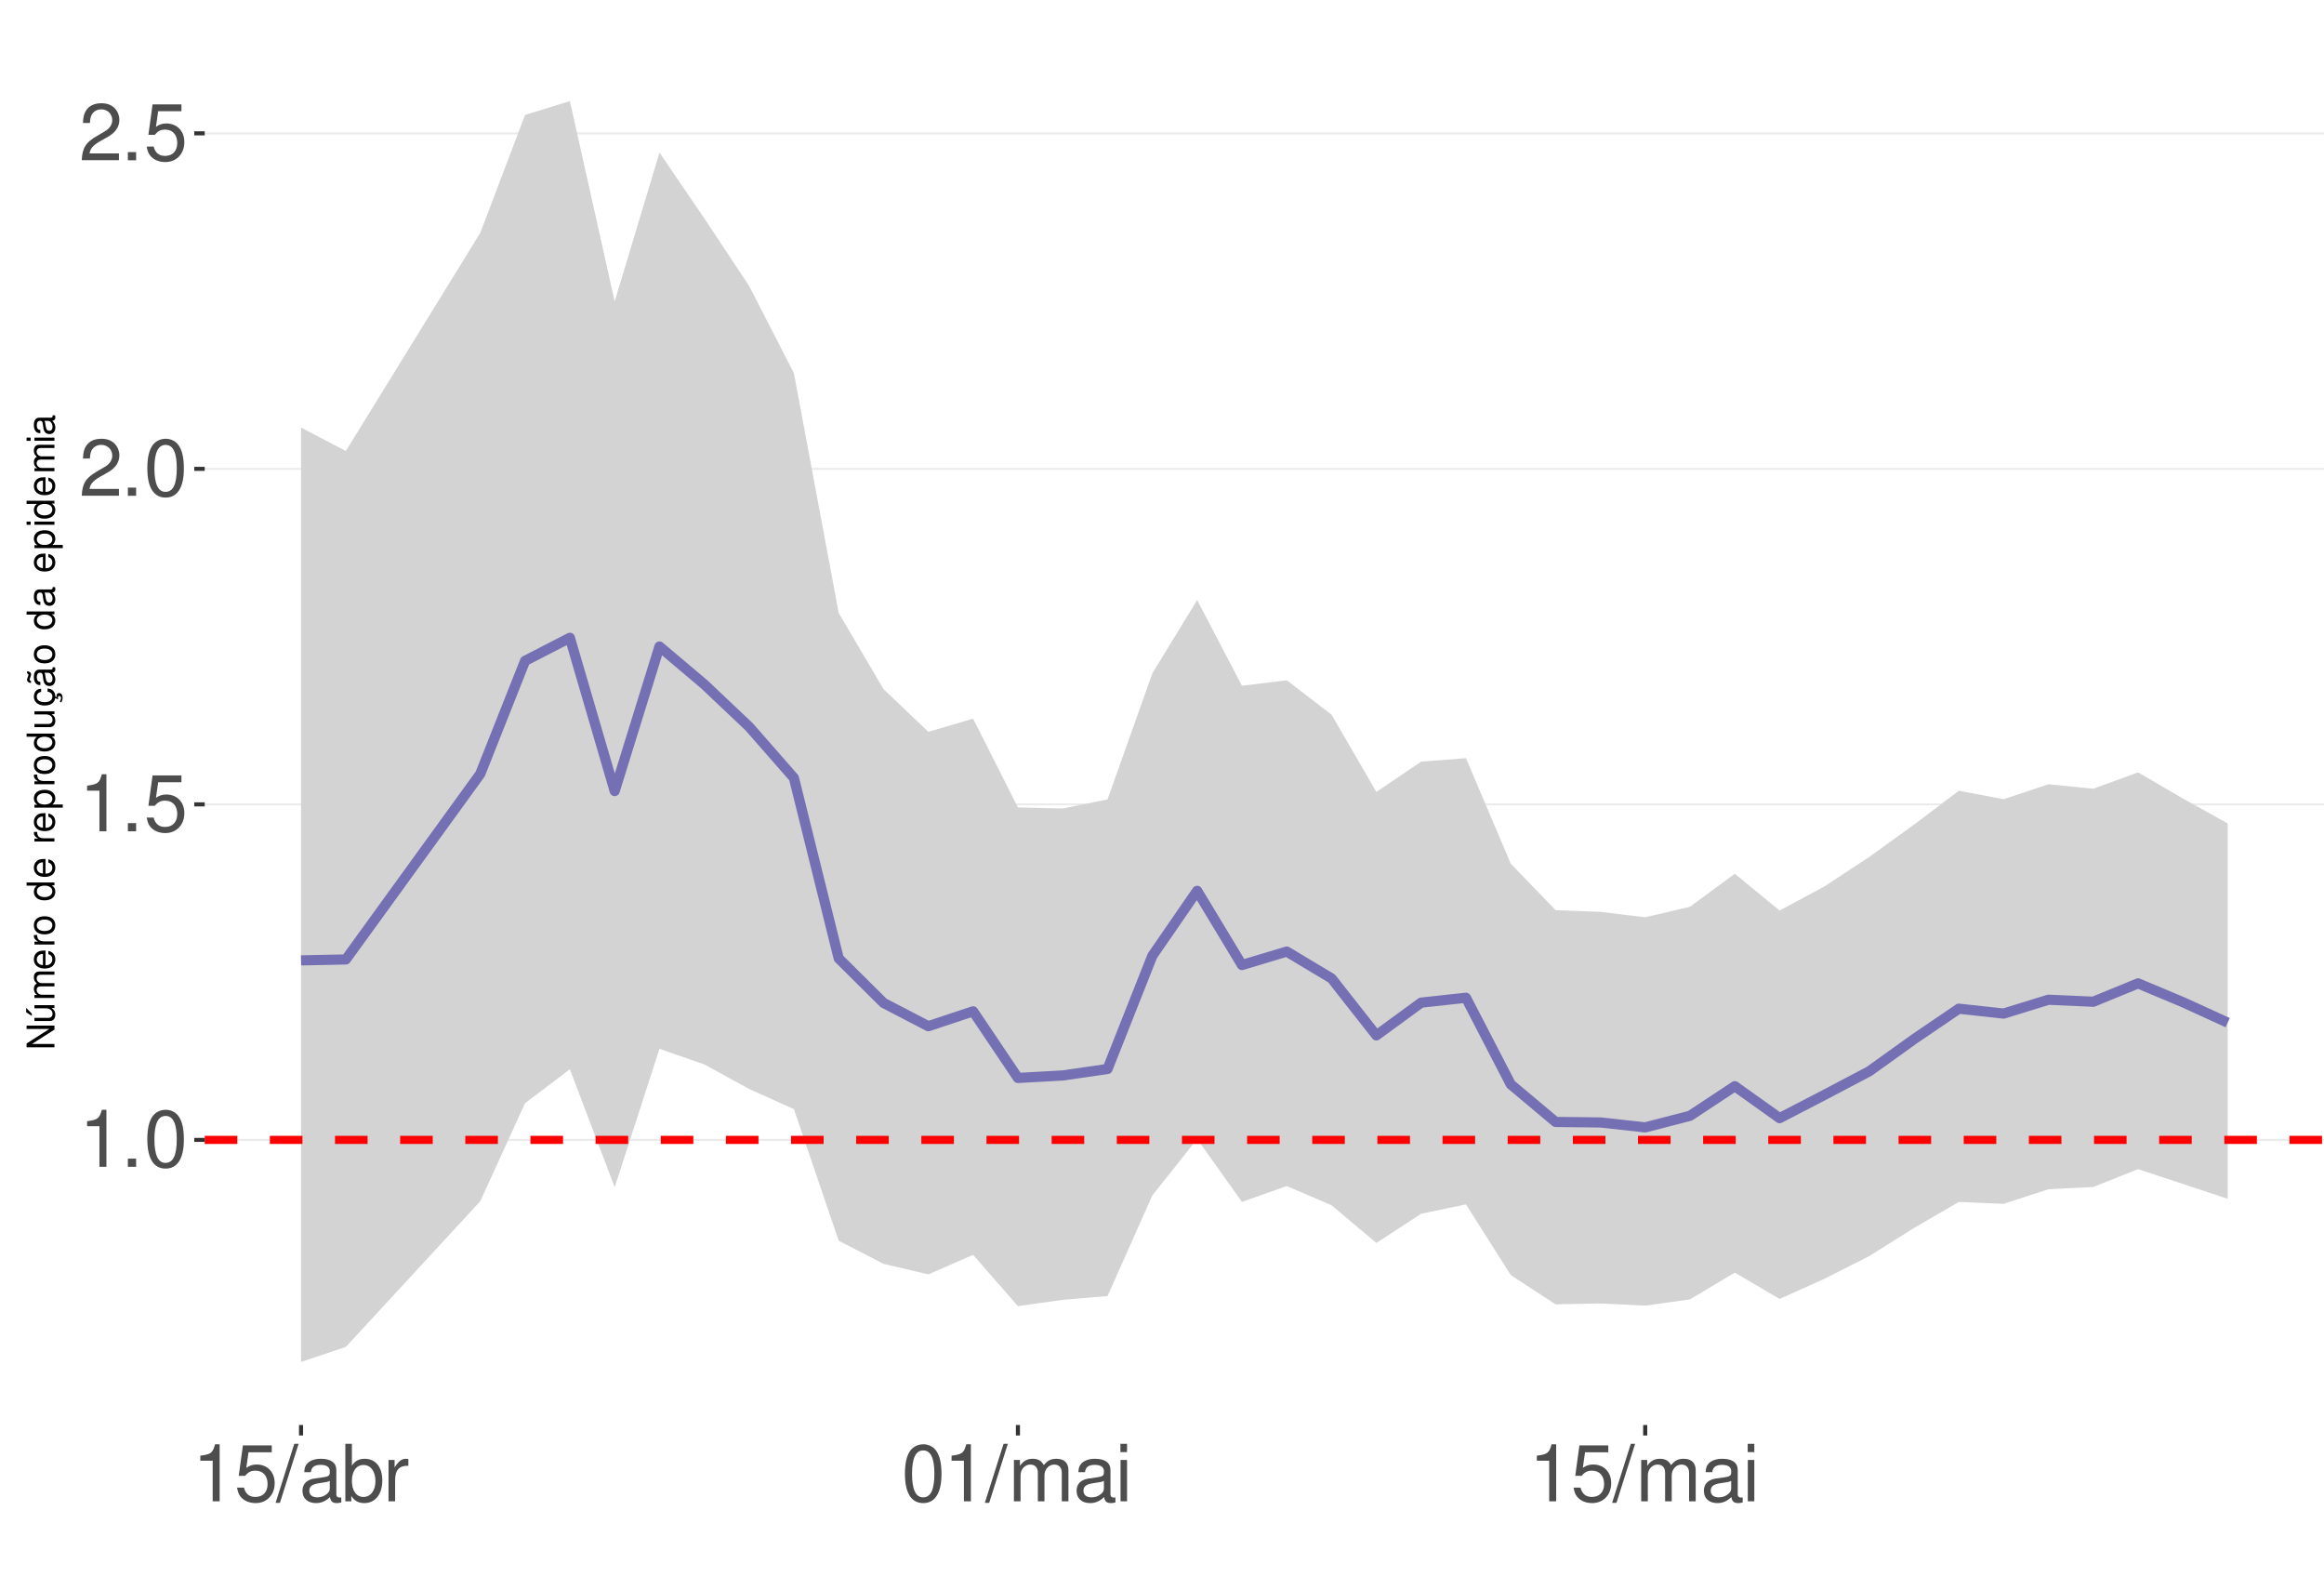
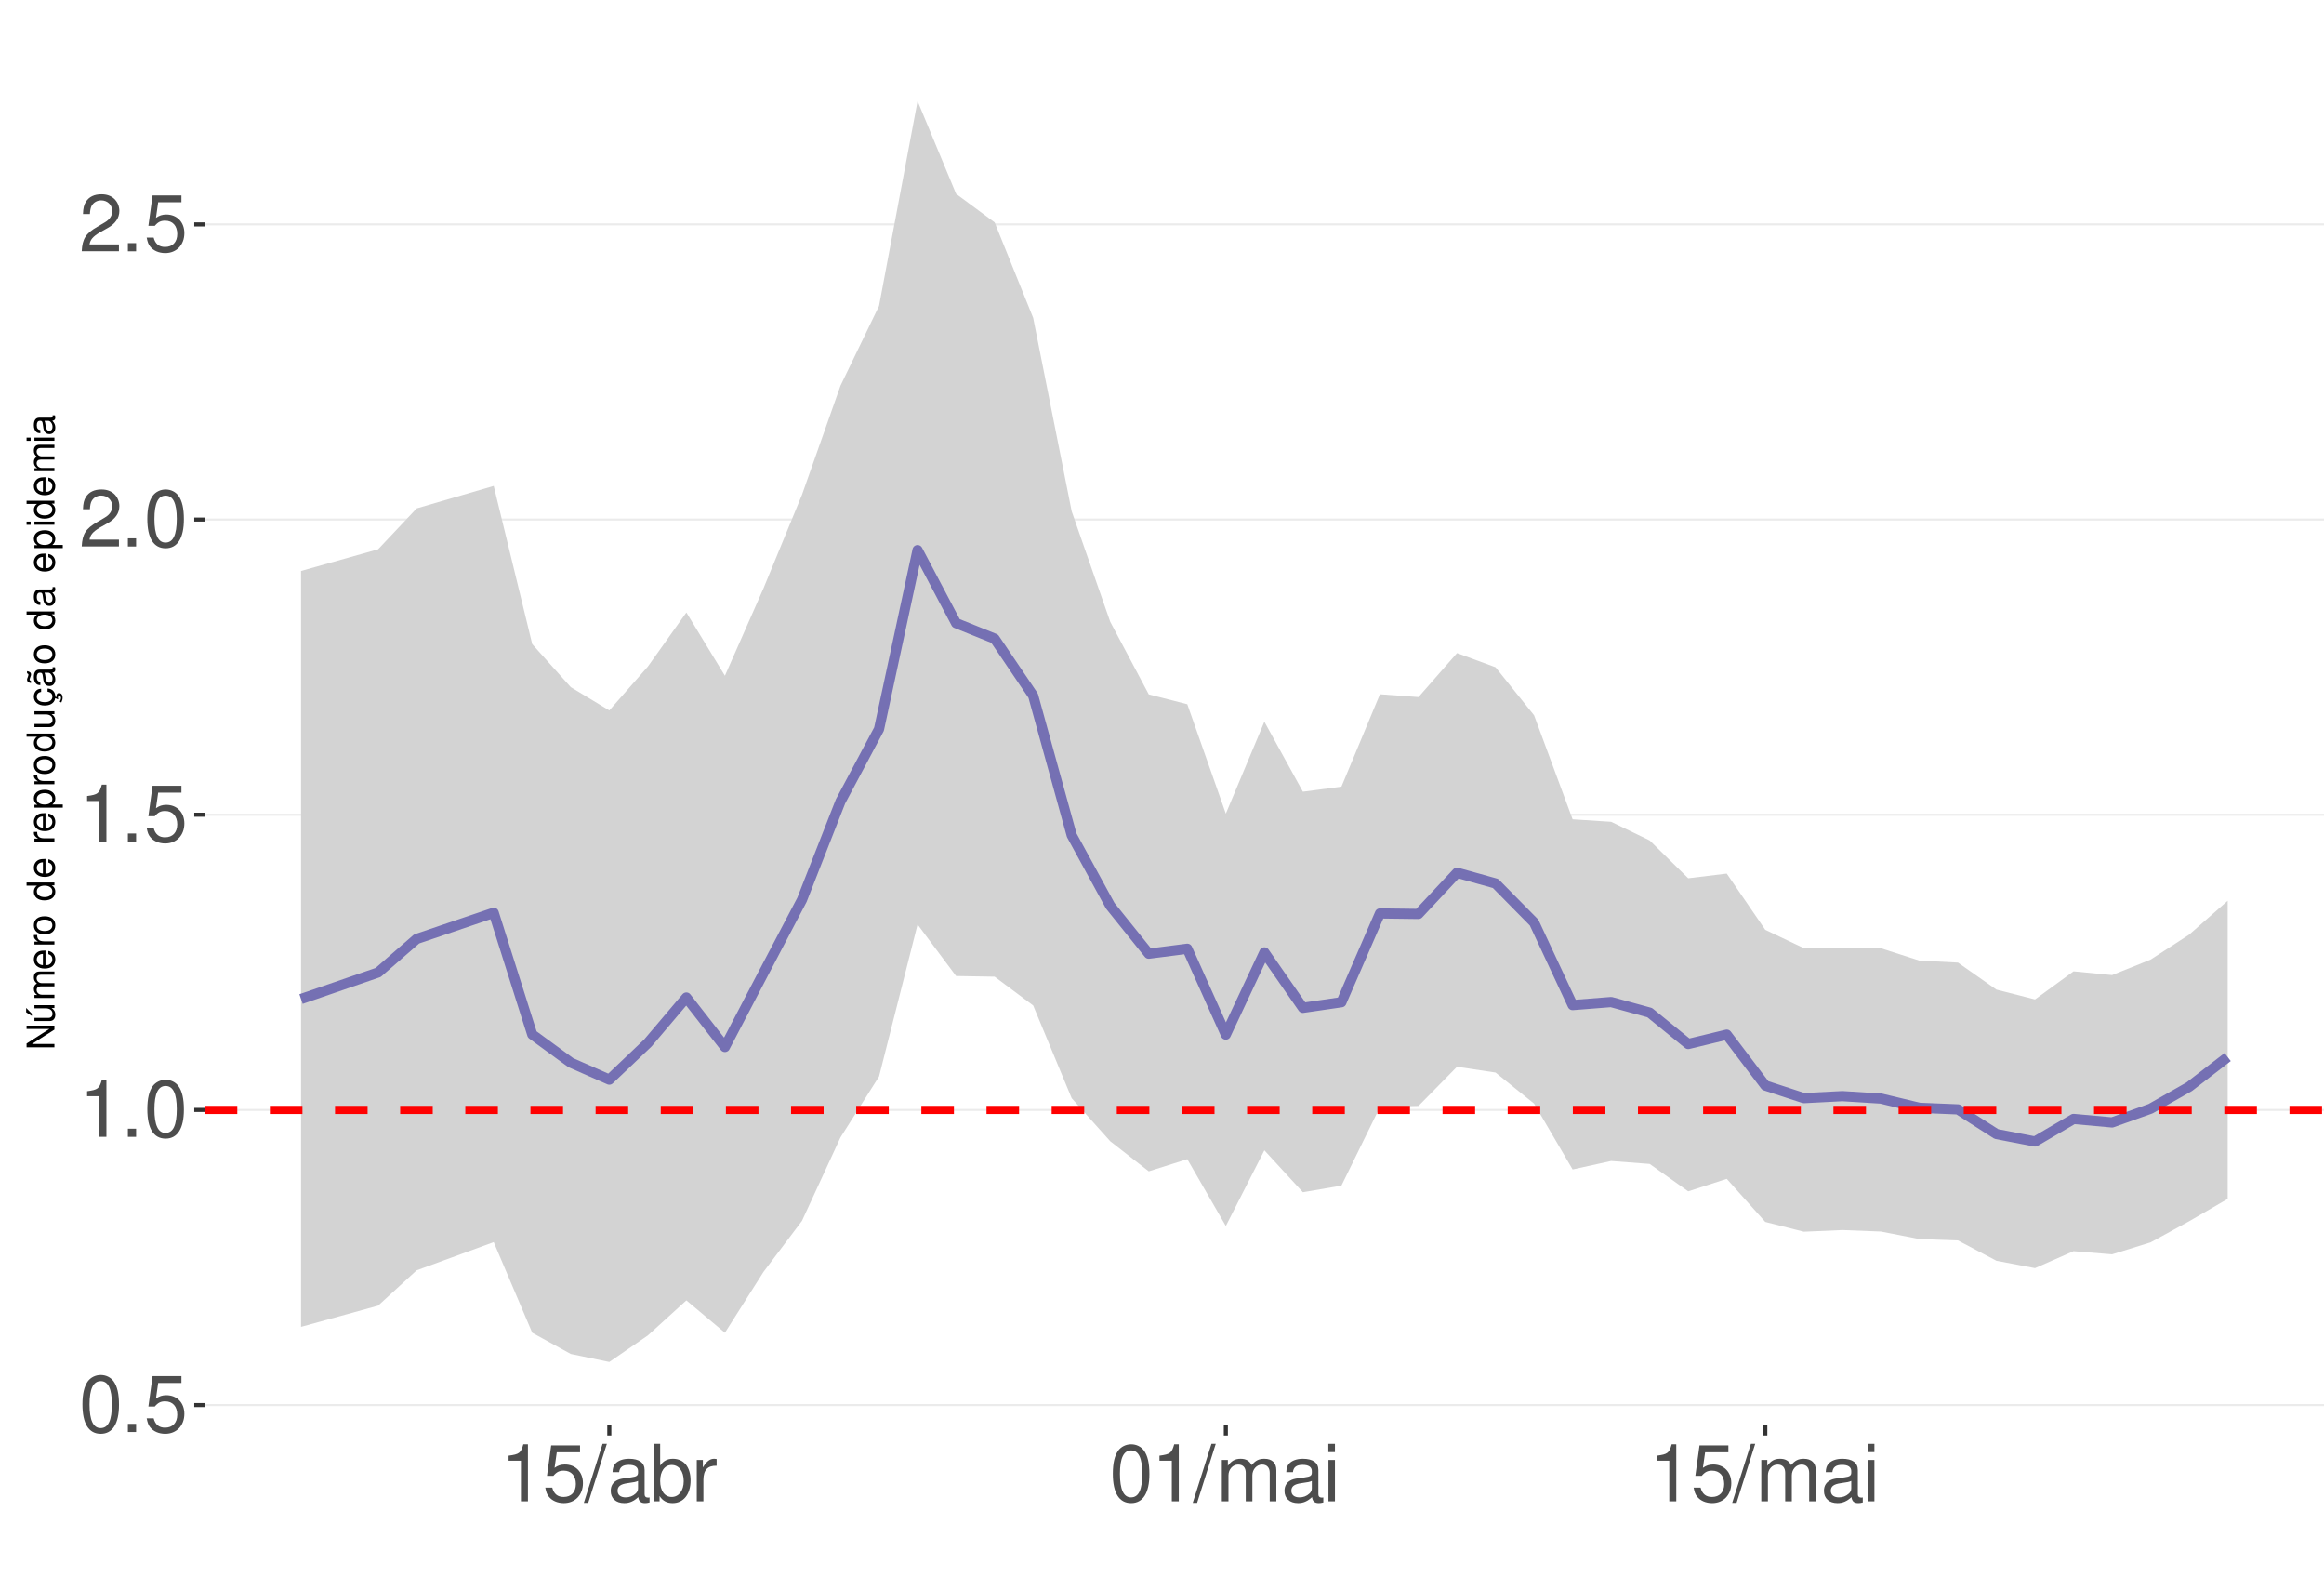
<svg xmlns="http://www.w3.org/2000/svg" xmlns:xlink="http://www.w3.org/1999/xlink" width="609pt" height="413pt" viewBox="0 0 609 413" version="1.1">
  <defs>
    <g>
      <symbol overflow="visible" id="glyph0-0">
        <path style="stroke:none;" d="" />
      </symbol>
      <symbol overflow="visible" id="glyph0-1">
-         <path style="stroke:none;" d="M 5.344 -10.641 L 5.344 0 L 7.172 0 L 7.172 -14.938 L 5.969 -14.938 C 5.328 -12.641 4.922 -12.328 2.109 -11.953 L 2.109 -10.641 Z M 5.344 -10.641 " />
+         <path style="stroke:none;" d="M 5.688 -14.938 C 4.312 -14.938 3.078 -14.312 2.312 -13.297 C 1.359 -11.984 0.891 -10 0.891 -7.234 C 0.891 -2.188 2.547 0.469 5.688 0.469 C 8.781 0.469 10.469 -2.188 10.469 -7.109 C 10.469 -10 10.016 -11.938 9.047 -13.297 C 8.281 -14.328 7.062 -14.938 5.688 -14.938 Z M 5.688 -13.328 C 7.641 -13.328 8.609 -11.312 8.609 -7.266 C 8.609 -3.016 7.656 -1.031 5.641 -1.031 C 3.719 -1.031 2.75 -3.094 2.75 -7.203 C 2.75 -11.312 3.719 -13.328 5.688 -13.328 Z M 5.688 -13.328 " />
      </symbol>
      <symbol overflow="visible" id="glyph0-2">
        <path style="stroke:none;" d="M 3.953 -2.141 L 1.797 -2.141 L 1.797 0 L 3.953 0 Z M 3.953 -2.141 " />
      </symbol>
      <symbol overflow="visible" id="glyph0-3">
-         <path style="stroke:none;" d="M 5.688 -14.938 C 4.312 -14.938 3.078 -14.312 2.312 -13.297 C 1.359 -11.984 0.891 -10 0.891 -7.234 C 0.891 -2.188 2.547 0.469 5.688 0.469 C 8.781 0.469 10.469 -2.188 10.469 -7.109 C 10.469 -10 10.016 -11.938 9.047 -13.297 C 8.281 -14.328 7.062 -14.938 5.688 -14.938 Z M 5.688 -13.328 C 7.641 -13.328 8.609 -11.312 8.609 -7.266 C 8.609 -3.016 7.656 -1.031 5.641 -1.031 C 3.719 -1.031 2.75 -3.094 2.75 -7.203 C 2.75 -11.312 3.719 -13.328 5.688 -13.328 Z M 5.688 -13.328 " />
+         <path style="stroke:none;" d="M 9.828 -14.641 L 2.266 -14.641 L 1.172 -6.672 L 2.844 -6.672 C 3.703 -7.688 4.406 -8.031 5.562 -8.031 C 7.516 -8.031 8.734 -6.688 8.734 -4.531 C 8.734 -2.422 7.516 -1.141 5.531 -1.141 C 3.953 -1.141 2.969 -1.938 2.547 -3.594 L 0.719 -3.594 C 0.969 -2.391 1.172 -1.812 1.609 -1.281 C 2.438 -0.172 3.922 0.469 5.578 0.469 C 8.531 0.469 10.594 -1.672 10.594 -4.766 C 10.594 -7.656 8.672 -9.641 5.859 -9.641 C 4.828 -9.641 4 -9.375 3.156 -8.766 L 3.734 -12.844 L 9.828 -12.844 Z M 9.828 -14.641 " />
      </symbol>
      <symbol overflow="visible" id="glyph0-4">
-         <path style="stroke:none;" d="M 9.828 -14.641 L 2.266 -14.641 L 1.172 -6.672 L 2.844 -6.672 C 3.703 -7.688 4.406 -8.031 5.562 -8.031 C 7.516 -8.031 8.734 -6.688 8.734 -4.531 C 8.734 -2.422 7.516 -1.141 5.531 -1.141 C 3.953 -1.141 2.969 -1.938 2.547 -3.594 L 0.719 -3.594 C 0.969 -2.391 1.172 -1.812 1.609 -1.281 C 2.438 -0.172 3.922 0.469 5.578 0.469 C 8.531 0.469 10.594 -1.672 10.594 -4.766 C 10.594 -7.656 8.672 -9.641 5.859 -9.641 C 4.828 -9.641 4 -9.375 3.156 -8.766 L 3.734 -12.844 L 9.828 -12.844 Z M 9.828 -14.641 " />
+         <path style="stroke:none;" d="M 5.344 -10.641 L 5.344 0 L 7.172 0 L 7.172 -14.938 L 5.969 -14.938 C 5.328 -12.641 4.922 -12.328 2.109 -11.953 L 2.109 -10.641 Z M 5.344 -10.641 " />
      </symbol>
      <symbol overflow="visible" id="glyph0-5">
        <path style="stroke:none;" d="M 10.453 -1.797 L 2.75 -1.797 C 2.938 -3.031 3.594 -3.828 5.391 -4.922 L 7.453 -6.078 C 9.5 -7.203 10.562 -8.734 10.562 -10.578 C 10.562 -11.812 10.062 -12.969 9.188 -13.781 C 8.328 -14.562 7.25 -14.938 5.859 -14.938 C 4 -14.938 2.625 -14.281 1.812 -13 C 1.297 -12.203 1.078 -11.281 1.031 -9.766 L 2.844 -9.766 C 2.906 -10.781 3.031 -11.375 3.281 -11.875 C 3.766 -12.781 4.703 -13.344 5.797 -13.344 C 7.453 -13.344 8.703 -12.141 8.703 -10.531 C 8.703 -9.344 8.016 -8.297 6.719 -7.562 L 4.812 -6.438 C 1.75 -4.688 0.875 -3.281 0.703 -0.016 L 10.453 -0.016 Z M 10.453 -1.797 " />
      </symbol>
      <symbol overflow="visible" id="glyph0-6">
        <path style="stroke:none;" d="M 4.734 -15.062 L -0.172 0.406 L 0.969 0.406 L 5.859 -15.062 Z M 4.734 -15.062 " />
      </symbol>
      <symbol overflow="visible" id="glyph0-7">
        <path style="stroke:none;" d="M 11.047 -1.016 C 10.859 -0.969 10.781 -0.969 10.672 -0.969 C 10.078 -0.969 9.75 -1.281 9.75 -1.812 L 9.75 -8.188 C 9.75 -10.094 8.344 -11.141 5.688 -11.141 C 4.094 -11.141 2.828 -10.672 2.094 -9.875 C 1.594 -9.312 1.391 -8.703 1.344 -7.625 L 3.078 -7.625 C 3.219 -8.938 4 -9.547 5.625 -9.547 C 7.188 -9.547 8.031 -8.969 8.031 -7.938 L 8.031 -7.484 C 8.016 -6.734 7.641 -6.469 6.234 -6.281 C 3.797 -5.969 3.422 -5.891 2.766 -5.625 C 1.516 -5.078 0.875 -4.125 0.875 -2.734 C 0.875 -0.766 2.234 0.469 4.422 0.469 C 5.781 0.469 6.875 0 8.094 -1.109 C 8.219 0 8.766 0.469 9.875 0.469 C 10.25 0.469 10.469 0.438 11.047 0.297 Z M 8.031 -3.406 C 8.031 -2.828 7.875 -2.484 7.359 -2 C 6.656 -1.359 5.797 -1.031 4.797 -1.031 C 3.453 -1.031 2.672 -1.672 2.672 -2.766 C 2.672 -3.906 3.406 -4.484 5.266 -4.75 C 7.109 -5 7.453 -5.078 8.031 -5.344 Z M 8.031 -3.406 " />
      </symbol>
      <symbol overflow="visible" id="glyph0-8">
        <path style="stroke:none;" d="M 1.109 -15.062 L 1.109 0 L 2.672 0 L 2.672 -1.391 C 3.484 -0.125 4.578 0.469 6.094 0.469 C 8.938 0.469 10.797 -1.859 10.797 -5.453 C 10.797 -8.969 9.047 -11.141 6.172 -11.141 C 4.688 -11.141 3.641 -10.578 2.828 -9.359 L 2.828 -15.062 Z M 5.844 -9.516 C 7.766 -9.516 9 -7.844 9 -5.266 C 9 -2.812 7.719 -1.141 5.844 -1.141 C 4 -1.141 2.828 -2.781 2.828 -5.328 C 2.828 -7.875 4 -9.516 5.844 -9.516 Z M 5.844 -9.516 " />
      </symbol>
      <symbol overflow="visible" id="glyph0-9">
        <path style="stroke:none;" d="M 1.422 -10.828 L 1.422 0 L 3.156 0 L 3.156 -5.625 C 3.188 -8.219 4.25 -9.375 6.625 -9.312 L 6.625 -11.078 C 6.344 -11.109 6.172 -11.141 5.969 -11.141 C 4.859 -11.141 4 -10.469 3.016 -8.859 L 3.016 -10.828 Z M 1.422 -10.828 " />
      </symbol>
      <symbol overflow="visible" id="glyph0-10">
        <path style="stroke:none;" d="M 1.453 -10.828 L 1.453 0 L 3.188 0 L 3.188 -6.797 C 3.188 -8.359 4.312 -9.625 5.719 -9.625 C 7 -9.625 7.719 -8.844 7.719 -7.453 L 7.719 0 L 9.453 0 L 9.453 -6.797 C 9.453 -8.359 10.594 -9.625 12 -9.625 C 13.266 -9.625 14 -8.812 14 -7.453 L 14 0 L 15.734 0 L 15.734 -8.125 C 15.734 -10.062 14.625 -11.141 12.594 -11.141 C 11.156 -11.141 10.281 -10.703 9.281 -9.484 C 8.641 -10.641 7.766 -11.141 6.359 -11.141 C 4.922 -11.141 3.953 -10.594 3.031 -9.297 L 3.031 -10.828 Z M 1.453 -10.828 " />
      </symbol>
      <symbol overflow="visible" id="glyph0-11">
        <path style="stroke:none;" d="M 3.094 -10.828 L 1.391 -10.828 L 1.391 0 L 3.094 0 Z M 3.094 -15.062 L 1.359 -15.062 L 1.359 -12.891 L 3.094 -12.891 Z M 3.094 -15.062 " />
      </symbol>
      <symbol overflow="visible" id="glyph1-0">
        <path style="stroke:none;" d="" />
      </symbol>
      <symbol overflow="visible" id="glyph1-1">
        <path style="stroke:none;" d="M -7.297 -6.453 L -7.297 -5.578 L -1.328 -5.578 L -7.297 -1.766 L -7.297 -0.766 L 0 -0.766 L 0 -1.641 L -5.906 -1.641 L 0 -5.406 L 0 -6.453 Z M -7.297 -6.453 " />
      </symbol>
      <symbol overflow="visible" id="glyph1-2">
        <path style="stroke:none;" d="M 0 -4.812 L -5.234 -4.812 L -5.234 -3.984 L -2.266 -3.984 C -1.203 -3.984 -0.5 -3.438 -0.5 -2.562 C -0.5 -1.906 -0.906 -1.484 -1.531 -1.484 L -5.234 -1.484 L -5.234 -0.656 L -1.203 -0.656 C -0.328 -0.656 0.234 -1.297 0.234 -2.312 C 0.234 -3.094 -0.047 -3.578 -0.734 -4.062 L 0 -4.062 Z M -7.406 -2.953 L -5.922 -2 L -5.922 -2.594 L -7.406 -4.094 Z M -7.406 -2.953 " />
      </symbol>
      <symbol overflow="visible" id="glyph1-3">
        <path style="stroke:none;" d="M -5.234 -0.703 L 0 -0.703 L 0 -1.547 L -3.297 -1.547 C -4.047 -1.547 -4.656 -2.094 -4.656 -2.766 C -4.656 -3.391 -4.281 -3.734 -3.609 -3.734 L 0 -3.734 L 0 -4.578 L -3.297 -4.578 C -4.047 -4.578 -4.656 -5.125 -4.656 -5.812 C -4.656 -6.422 -4.266 -6.781 -3.609 -6.781 L 0 -6.781 L 0 -7.625 L -3.938 -7.625 C -4.875 -7.625 -5.391 -7.078 -5.391 -6.094 C -5.391 -5.406 -5.188 -4.984 -4.594 -4.484 C -5.156 -4.188 -5.391 -3.766 -5.391 -3.078 C -5.391 -2.375 -5.125 -1.906 -4.5 -1.469 L -5.234 -1.469 Z M -5.234 -0.703 " />
      </symbol>
      <symbol overflow="visible" id="glyph1-4">
        <path style="stroke:none;" d="M -2.344 -5.125 C -3.141 -5.125 -3.625 -5.062 -4.016 -4.922 C -4.875 -4.578 -5.391 -3.781 -5.391 -2.797 C -5.391 -1.344 -4.281 -0.406 -2.547 -0.406 C -0.812 -0.406 0.234 -1.297 0.234 -2.781 C 0.234 -3.984 -0.453 -4.812 -1.594 -5.016 L -1.594 -4.188 C -0.906 -3.953 -0.547 -3.484 -0.547 -2.812 C -0.547 -2.281 -0.781 -1.828 -1.219 -1.547 C -1.516 -1.344 -1.812 -1.281 -2.344 -1.266 Z M -3.016 -1.297 C -3.984 -1.359 -4.625 -1.953 -4.625 -2.797 C -4.625 -3.641 -3.953 -4.234 -3.016 -4.234 Z M -3.016 -1.297 " />
      </symbol>
      <symbol overflow="visible" id="glyph1-5">
        <path style="stroke:none;" d="M -5.234 -0.688 L 0 -0.688 L 0 -1.531 L -2.719 -1.531 C -3.984 -1.547 -4.547 -2.062 -4.516 -3.203 L -5.359 -3.203 C -5.375 -3.062 -5.391 -2.984 -5.391 -2.891 C -5.391 -2.344 -5.062 -1.938 -4.297 -1.453 L -5.234 -1.453 Z M -5.234 -0.688 " />
      </symbol>
      <symbol overflow="visible" id="glyph1-6">
        <path style="stroke:none;" d="M -5.391 -2.719 C -5.391 -1.234 -4.344 -0.359 -2.578 -0.359 C -0.812 -0.359 0.234 -1.234 0.234 -2.734 C 0.234 -4.203 -0.812 -5.094 -2.547 -5.094 C -4.359 -5.094 -5.391 -4.234 -5.391 -2.719 Z M -4.625 -2.734 C -4.625 -3.672 -3.844 -4.234 -2.547 -4.234 C -1.312 -4.234 -0.547 -3.656 -0.547 -2.734 C -0.547 -1.797 -1.312 -1.234 -2.578 -1.234 C -3.844 -1.234 -4.625 -1.797 -4.625 -2.734 Z M -4.625 -2.734 " />
      </symbol>
      <symbol overflow="visible" id="glyph1-7">
        <path style="stroke:none;" d="" />
      </symbol>
      <symbol overflow="visible" id="glyph1-8">
        <path style="stroke:none;" d="M -7.297 -4.953 L -7.297 -4.125 L -4.578 -4.125 C -5.109 -3.766 -5.391 -3.203 -5.391 -2.516 C -5.391 -1.156 -4.297 -0.266 -2.625 -0.266 C -0.859 -0.266 0.234 -1.125 0.234 -2.547 C 0.234 -3.266 -0.047 -3.766 -0.688 -4.203 L 0 -4.203 L 0 -4.953 Z M -4.609 -2.656 C -4.609 -3.547 -3.812 -4.125 -2.562 -4.125 C -1.344 -4.125 -0.547 -3.547 -0.547 -2.656 C -0.547 -1.734 -1.359 -1.125 -2.578 -1.125 C -3.797 -1.125 -4.609 -1.734 -4.609 -2.656 Z M -4.609 -2.656 " />
      </symbol>
      <symbol overflow="visible" id="glyph1-9">
        <path style="stroke:none;" d="M 2.188 -0.547 L 2.188 -1.375 L -0.547 -1.375 C -0.016 -1.812 0.234 -2.312 0.234 -2.984 C 0.234 -4.344 -0.859 -5.234 -2.531 -5.234 C -4.297 -5.234 -5.391 -4.375 -5.391 -2.984 C -5.391 -2.266 -5.062 -1.703 -4.453 -1.312 L -5.234 -1.312 L -5.234 -0.547 Z M -4.609 -2.844 C -4.609 -3.766 -3.797 -4.359 -2.547 -4.359 C -1.359 -4.359 -0.547 -3.75 -0.547 -2.844 C -0.547 -1.953 -1.344 -1.375 -2.578 -1.375 C -3.812 -1.375 -4.609 -1.953 -4.609 -2.844 Z M -4.609 -2.844 " />
      </symbol>
      <symbol overflow="visible" id="glyph1-10">
        <path style="stroke:none;" d="M 0 -4.812 L -5.234 -4.812 L -5.234 -3.984 L -2.266 -3.984 C -1.203 -3.984 -0.5 -3.438 -0.5 -2.562 C -0.5 -1.906 -0.906 -1.484 -1.531 -1.484 L -5.234 -1.484 L -5.234 -0.656 L -1.203 -0.656 C -0.328 -0.656 0.234 -1.297 0.234 -2.312 C 0.234 -3.094 -0.047 -3.578 -0.734 -4.062 L 0 -4.062 Z M 0 -4.812 " />
      </symbol>
      <symbol overflow="visible" id="glyph1-11">
        <path style="stroke:none;" d="M 0.234 -2.641 C 0.234 -3.875 -0.547 -4.703 -1.797 -4.766 L -1.797 -3.938 C -0.953 -3.797 -0.531 -3.359 -0.531 -2.656 C -0.531 -1.734 -1.281 -1.188 -2.516 -1.188 C -3.844 -1.188 -4.625 -1.719 -4.625 -2.625 C -4.625 -3.328 -4.203 -3.766 -3.484 -3.875 L -3.484 -4.703 C -3.984 -4.672 -4.312 -4.562 -4.609 -4.359 C -5.094 -4 -5.391 -3.375 -5.391 -2.641 C -5.391 -1.219 -4.266 -0.312 -2.531 -0.312 C -1.469 -0.312 -0.625 -0.672 -0.156 -1.312 C 0.047 -1.594 0.125 -1.812 0.203 -2.25 L 0.922 -1.938 L 0.984 -2.062 C 0.938 -2.188 0.906 -2.25 0.906 -2.375 C 0.906 -2.656 1.047 -2.828 1.281 -2.828 C 1.547 -2.828 1.734 -2.594 1.734 -2.297 C 1.734 -2.031 1.672 -1.844 1.438 -1.406 L 1.406 -1.312 L 1.812 -1.094 C 2.078 -1.75 2.141 -1.953 2.141 -2.344 C 2.141 -3.109 1.781 -3.578 1.203 -3.578 C 0.781 -3.578 0.547 -3.297 0.547 -2.797 C 0.547 -2.703 0.547 -2.641 0.562 -2.516 Z M 0.234 -2.641 " />
      </symbol>
      <symbol overflow="visible" id="glyph1-12">
        <path style="stroke:none;" d="M -0.484 -5.344 C -0.469 -5.266 -0.469 -5.219 -0.469 -5.172 C -0.469 -4.875 -0.625 -4.719 -0.875 -4.719 L -3.953 -4.719 C -4.891 -4.719 -5.391 -4.047 -5.391 -2.75 C -5.391 -1.984 -5.172 -1.375 -4.781 -1.016 C -4.516 -0.766 -4.203 -0.672 -3.688 -0.656 L -3.688 -1.484 C -4.328 -1.562 -4.625 -1.938 -4.625 -2.719 C -4.625 -3.484 -4.344 -3.891 -3.844 -3.891 L -3.625 -3.891 C -3.266 -3.875 -3.125 -3.703 -3.047 -3.016 C -2.891 -1.844 -2.844 -1.656 -2.719 -1.344 C -2.453 -0.734 -2 -0.422 -1.312 -0.422 C -0.375 -0.422 0.234 -1.078 0.234 -2.141 C 0.234 -2.797 0 -3.328 -0.547 -3.922 C 0 -3.984 0.234 -4.234 0.234 -4.781 C 0.234 -4.953 0.203 -5.062 0.141 -5.344 Z M -1.656 -3.891 C -1.375 -3.891 -1.203 -3.812 -0.969 -3.562 C -0.656 -3.219 -0.5 -2.812 -0.5 -2.312 C -0.5 -1.672 -0.812 -1.297 -1.344 -1.297 C -1.891 -1.297 -2.172 -1.656 -2.297 -2.547 C -2.422 -3.438 -2.453 -3.609 -2.594 -3.891 Z M -7.172 -3.75 C -6.922 -3.672 -6.812 -3.547 -6.812 -3.375 C -6.812 -3.25 -6.875 -2.984 -6.984 -2.734 C -7.156 -2.312 -7.172 -2.25 -7.172 -2.047 C -7.172 -1.594 -6.797 -1.297 -6.141 -1.188 L -6.141 -1.766 C -6.375 -1.812 -6.5 -1.938 -6.5 -2.094 C -6.5 -2.203 -6.469 -2.344 -6.375 -2.578 C -6.156 -3.156 -6.125 -3.234 -6.125 -3.438 C -6.125 -3.922 -6.484 -4.219 -7.172 -4.312 Z M -7.172 -3.75 " />
      </symbol>
      <symbol overflow="visible" id="glyph1-13">
        <path style="stroke:none;" d="M -0.484 -5.344 C -0.469 -5.266 -0.469 -5.219 -0.469 -5.172 C -0.469 -4.875 -0.625 -4.719 -0.875 -4.719 L -3.953 -4.719 C -4.891 -4.719 -5.391 -4.047 -5.391 -2.75 C -5.391 -1.984 -5.172 -1.375 -4.781 -1.016 C -4.516 -0.766 -4.203 -0.672 -3.688 -0.656 L -3.688 -1.484 C -4.328 -1.562 -4.625 -1.938 -4.625 -2.719 C -4.625 -3.484 -4.344 -3.891 -3.844 -3.891 L -3.625 -3.891 C -3.266 -3.875 -3.125 -3.703 -3.047 -3.016 C -2.891 -1.844 -2.844 -1.656 -2.719 -1.344 C -2.453 -0.734 -2 -0.422 -1.312 -0.422 C -0.375 -0.422 0.234 -1.078 0.234 -2.141 C 0.234 -2.797 0 -3.328 -0.547 -3.922 C 0 -3.984 0.234 -4.234 0.234 -4.781 C 0.234 -4.953 0.203 -5.062 0.141 -5.344 Z M -1.656 -3.891 C -1.375 -3.891 -1.203 -3.812 -0.969 -3.562 C -0.656 -3.219 -0.5 -2.812 -0.5 -2.312 C -0.5 -1.672 -0.812 -1.297 -1.344 -1.297 C -1.891 -1.297 -2.172 -1.656 -2.297 -2.547 C -2.422 -3.438 -2.453 -3.609 -2.594 -3.891 Z M -1.656 -3.891 " />
      </symbol>
      <symbol overflow="visible" id="glyph1-14">
        <path style="stroke:none;" d="M -5.234 -1.5 L -5.234 -0.672 L 0 -0.672 L 0 -1.5 Z M -7.297 -1.5 L -7.297 -0.656 L -6.234 -0.656 L -6.234 -1.5 Z M -7.297 -1.5 " />
      </symbol>
    </g>
    <clipPath id="clip1">
      <path d="M 53.645 9.961 L 609 9.961 L 609 373.328 L 53.645 373.328 Z M 53.645 9.961 " />
    </clipPath>
    <clipPath id="clip2">
-       <path d="M 53.645 298 L 609 298 L 609 299 L 53.645 299 Z M 53.645 298 " />
+       <path d="M 53.645 367 L 609 367 L 609 369 L 53.645 369 Z M 53.645 367 " />
    </clipPath>
    <clipPath id="clip3">
-       <path d="M 53.645 210 L 609 210 L 609 211 L 53.645 211 Z M 53.645 210 " />
+       <path d="M 53.645 290 L 609 290 L 609 292 L 53.645 292 Z M 53.645 290 " />
    </clipPath>
    <clipPath id="clip4">
-       <path d="M 53.645 122 L 609 122 L 609 124 L 53.645 124 Z M 53.645 122 " />
+       <path d="M 53.645 213 L 609 213 L 609 214 L 53.645 214 Z M 53.645 213 " />
    </clipPath>
    <clipPath id="clip5">
-       <path d="M 53.645 34 L 609 34 L 609 36 L 53.645 36 Z M 53.645 34 " />
+       <path d="M 53.645 135 L 609 135 L 609 137 L 53.645 137 Z M 53.645 135 " />
    </clipPath>
    <clipPath id="clip6">
-       <path d="M 53.645 297 L 609 297 L 609 300 L 53.645 300 Z M 53.645 297 " />
+       <path d="M 53.645 58 L 609 58 L 609 60 L 53.645 60 Z M 53.645 58 " />
+     </clipPath>
+     <clipPath id="clip7">
+       <path d="M 53.645 289 L 609 289 L 609 292 L 53.645 292 Z M 53.645 289 " />
    </clipPath>
  </defs>
  <g id="surface73">
    <rect x="0" y="0" width="609" height="413" style="fill:rgb(100%,100%,100%);fill-opacity:1;stroke:none;" />
    <rect x="0" y="0" width="609" height="413" style="fill:rgb(100%,100%,100%);fill-opacity:1;stroke:none;" />
    <path style="fill:none;stroke-width:1.067;stroke-linecap:round;stroke-linejoin:round;stroke:rgb(100%,100%,100%);stroke-opacity:1;stroke-miterlimit:10;" d="M 0 413 L 609 413 L 609 0 L 0 0 Z M 0 413 " />
    <g clip-path="url(#clip1)" clip-rule="nonzero">
      <path style=" stroke:none;fill-rule:nonzero;fill:rgb(100%,100%,100%);fill-opacity:1;" d="M 53.645 373.328 L 609 373.328 L 609 9.961 L 53.645 9.961 Z M 53.645 373.328 " />
    </g>
    <g clip-path="url(#clip2)" clip-rule="nonzero">
-       <path style="fill:none;stroke-width:0.533;stroke-linecap:butt;stroke-linejoin:round;stroke:rgb(92.157%,92.157%,92.157%);stroke-opacity:1;stroke-miterlimit:10;" d="M 53.645 298.629 L 609 298.629 " />
+       <path style="fill:none;stroke-width:0.533;stroke-linecap:butt;stroke-linejoin:round;stroke:rgb(92.157%,92.157%,92.157%);stroke-opacity:1;stroke-miterlimit:10;" d="M 53.645 368.105 L 609 368.105 " />
    </g>
    <g clip-path="url(#clip3)" clip-rule="nonzero">
-       <path style="fill:none;stroke-width:0.533;stroke-linecap:butt;stroke-linejoin:round;stroke:rgb(92.157%,92.157%,92.157%);stroke-opacity:1;stroke-miterlimit:10;" d="M 53.645 210.73 L 609 210.73 " />
+       <path style="fill:none;stroke-width:0.533;stroke-linecap:butt;stroke-linejoin:round;stroke:rgb(92.157%,92.157%,92.157%);stroke-opacity:1;stroke-miterlimit:10;" d="M 53.645 290.777 L 609 290.777 " />
    </g>
    <g clip-path="url(#clip4)" clip-rule="nonzero">
-       <path style="fill:none;stroke-width:0.533;stroke-linecap:butt;stroke-linejoin:round;stroke:rgb(92.157%,92.157%,92.157%);stroke-opacity:1;stroke-miterlimit:10;" d="M 53.645 122.832 L 609 122.832 " />
+       <path style="fill:none;stroke-width:0.533;stroke-linecap:butt;stroke-linejoin:round;stroke:rgb(92.157%,92.157%,92.157%);stroke-opacity:1;stroke-miterlimit:10;" d="M 53.645 213.445 L 609 213.445 " />
    </g>
    <g clip-path="url(#clip5)" clip-rule="nonzero">
-       <path style="fill:none;stroke-width:0.533;stroke-linecap:butt;stroke-linejoin:round;stroke:rgb(92.157%,92.157%,92.157%);stroke-opacity:1;stroke-miterlimit:10;" d="M 53.645 34.934 L 609 34.934 " />
-     </g>
-     <path style=" stroke:none;fill-rule:nonzero;fill:rgb(82.745%,82.745%,82.745%);fill-opacity:1;" d="M 78.887 112.008 L 90.629 118.156 L 125.852 61.012 L 137.594 30.105 L 149.336 26.48 L 161.078 78.977 L 172.816 39.98 L 184.559 57.207 L 196.301 74.898 L 208.039 97.75 L 219.781 160.586 L 231.523 180.535 L 243.266 191.723 L 255.004 188.277 L 266.746 211.535 L 278.488 211.812 L 290.23 209.434 L 301.969 176.41 L 313.711 157.199 L 325.453 179.66 L 337.191 178.219 L 348.934 187.234 L 360.676 207.469 L 372.418 199.531 L 384.156 198.633 L 395.898 226.293 L 407.641 238.438 L 419.383 238.891 L 431.121 240.309 L 442.863 237.555 L 454.605 228.918 L 466.344 238.543 L 478.086 232.23 L 489.828 224.512 L 501.57 216.035 L 513.309 207.16 L 525.051 209.383 L 536.793 205.465 L 548.535 206.633 L 560.273 202.352 L 572.016 209.191 L 583.758 215.723 L 583.758 314.055 L 572.016 310.168 L 560.273 306.289 L 548.535 310.969 L 536.793 311.559 L 525.051 315.383 L 513.309 314.887 L 501.57 321.703 L 489.828 329.078 L 478.086 335.027 L 466.344 340.293 L 454.605 333.398 L 442.863 340.41 L 431.121 342.062 L 419.383 341.48 L 407.641 341.715 L 395.898 334.047 L 384.156 315.531 L 372.418 317.973 L 360.676 325.637 L 348.934 315.758 L 337.191 310.723 L 325.453 314.871 L 313.711 298.391 L 301.969 313.184 L 290.23 339.539 L 278.488 340.535 L 266.746 342.184 L 255.004 328.738 L 243.266 333.863 L 231.523 331.105 L 219.781 325.047 L 208.039 290.578 L 196.301 285.281 L 184.559 278.855 L 172.816 274.773 L 161.078 311.035 L 149.336 280.125 L 137.594 289.012 L 125.852 314.699 L 90.629 352.863 L 78.887 356.812 Z M 78.887 112.008 " />
-     <path style="fill:none;stroke-width:2.667;stroke-linecap:butt;stroke-linejoin:round;stroke:rgb(45.882%,43.922%,70.196%);stroke-opacity:1;stroke-miterlimit:10;" d="M 78.887 251.602 L 90.629 251.359 L 125.852 202.758 L 137.594 173.137 L 149.336 167.09 L 161.078 207.238 L 172.816 169.371 L 184.559 179.289 L 196.301 190.398 L 208.039 203.797 L 219.781 251.078 L 231.523 262.742 L 243.266 268.848 L 255.004 264.945 L 266.746 282.406 L 278.488 281.754 L 290.23 280.051 L 301.969 250.406 L 313.711 233.375 L 325.453 252.82 L 337.191 249.293 L 348.934 256.328 L 360.676 271.254 L 372.418 262.672 L 384.156 261.391 L 395.898 284.082 L 407.641 293.93 L 419.383 294.062 L 431.121 295.355 L 442.863 292.324 L 454.605 284.566 L 466.344 292.934 L 478.086 286.848 L 489.828 280.664 L 501.57 272.242 L 513.309 264.258 L 525.051 265.539 L 536.793 261.91 L 548.535 262.438 L 560.273 257.629 L 572.016 262.547 L 583.758 267.914 " />
+       <path style="fill:none;stroke-width:0.533;stroke-linecap:butt;stroke-linejoin:round;stroke:rgb(92.157%,92.157%,92.157%);stroke-opacity:1;stroke-miterlimit:10;" d="M 53.645 136.117 L 609 136.117 " />
+     </g>
    <g clip-path="url(#clip6)" clip-rule="nonzero">
-       <path style="fill:none;stroke-width:2.134;stroke-linecap:butt;stroke-linejoin:round;stroke:rgb(100%,0%,0%);stroke-opacity:1;stroke-dasharray:8.536,8.536;stroke-miterlimit:10;" d="M 53.645 298.629 L 609 298.629 " />
-     </g>
-     <g style="fill:rgb(30.196%,30.196%,30.196%);fill-opacity:1;">
-       <use xlink:href="#glyph0-1" x="20.715" y="305.683" />
-       <use xlink:href="#glyph0-2" x="31.715" y="305.683" />
-       <use xlink:href="#glyph0-3" x="37.715" y="305.683" />
-     </g>
-     <g style="fill:rgb(30.196%,30.196%,30.196%);fill-opacity:1;">
-       <use xlink:href="#glyph0-1" x="20.715" y="217.784" />
-       <use xlink:href="#glyph0-2" x="31.715" y="217.784" />
-       <use xlink:href="#glyph0-4" x="37.715" y="217.784" />
-     </g>
-     <g style="fill:rgb(30.196%,30.196%,30.196%);fill-opacity:1;">
-       <use xlink:href="#glyph0-5" x="20.715" y="129.886" />
-       <use xlink:href="#glyph0-2" x="31.715" y="129.886" />
-       <use xlink:href="#glyph0-3" x="37.715" y="129.886" />
-     </g>
-     <g style="fill:rgb(30.196%,30.196%,30.196%);fill-opacity:1;">
-       <use xlink:href="#glyph0-5" x="20.715" y="41.987" />
-       <use xlink:href="#glyph0-2" x="31.715" y="41.987" />
-       <use xlink:href="#glyph0-4" x="37.715" y="41.987" />
-     </g>
-     <path style="fill:none;stroke-width:1.067;stroke-linecap:butt;stroke-linejoin:round;stroke:rgb(20%,20%,20%);stroke-opacity:1;stroke-miterlimit:10;" d="M 50.906 298.629 L 53.645 298.629 " />
-     <path style="fill:none;stroke-width:1.067;stroke-linecap:butt;stroke-linejoin:round;stroke:rgb(20%,20%,20%);stroke-opacity:1;stroke-miterlimit:10;" d="M 50.906 210.73 L 53.645 210.73 " />
-     <path style="fill:none;stroke-width:1.067;stroke-linecap:butt;stroke-linejoin:round;stroke:rgb(20%,20%,20%);stroke-opacity:1;stroke-miterlimit:10;" d="M 50.906 122.832 L 53.645 122.832 " />
-     <path style="fill:none;stroke-width:1.067;stroke-linecap:butt;stroke-linejoin:round;stroke:rgb(20%,20%,20%);stroke-opacity:1;stroke-miterlimit:10;" d="M 50.906 34.934 L 53.645 34.934 " />
-     <path style="fill:none;stroke-width:1.067;stroke-linecap:butt;stroke-linejoin:round;stroke:rgb(20%,20%,20%);stroke-opacity:1;stroke-miterlimit:10;" d="M 78.887 376.07 L 78.887 373.328 " />
-     <path style="fill:none;stroke-width:1.067;stroke-linecap:butt;stroke-linejoin:round;stroke:rgb(20%,20%,20%);stroke-opacity:1;stroke-miterlimit:10;" d="M 266.746 376.07 L 266.746 373.328 " />
-     <path style="fill:none;stroke-width:1.067;stroke-linecap:butt;stroke-linejoin:round;stroke:rgb(20%,20%,20%);stroke-opacity:1;stroke-miterlimit:10;" d="M 431.121 376.07 L 431.121 373.328 " />
-     <g style="fill:rgb(30.196%,30.196%,30.196%);fill-opacity:1;">
-       <use xlink:href="#glyph0-1" x="50.387" y="393.315" />
-       <use xlink:href="#glyph0-4" x="61.387" y="393.315" />
-       <use xlink:href="#glyph0-6" x="72.387" y="393.315" />
-       <use xlink:href="#glyph0-7" x="78.387" y="393.315" />
-       <use xlink:href="#glyph0-8" x="89.387" y="393.315" />
-       <use xlink:href="#glyph0-9" x="100.387" y="393.315" />
-     </g>
-     <g style="fill:rgb(30.196%,30.196%,30.196%);fill-opacity:1;">
-       <use xlink:href="#glyph0-3" x="236.246" y="393.315" />
-       <use xlink:href="#glyph0-1" x="247.246" y="393.315" />
-       <use xlink:href="#glyph0-6" x="258.246" y="393.315" />
-       <use xlink:href="#glyph0-10" x="264.246" y="393.315" />
-       <use xlink:href="#glyph0-7" x="281.246" y="393.315" />
-       <use xlink:href="#glyph0-11" x="292.246" y="393.315" />
-     </g>
-     <g style="fill:rgb(30.196%,30.196%,30.196%);fill-opacity:1;">
-       <use xlink:href="#glyph0-1" x="400.621" y="393.315" />
-       <use xlink:href="#glyph0-4" x="411.621" y="393.315" />
-       <use xlink:href="#glyph0-6" x="422.621" y="393.315" />
-       <use xlink:href="#glyph0-10" x="428.621" y="393.315" />
-       <use xlink:href="#glyph0-7" x="445.621" y="393.315" />
-       <use xlink:href="#glyph0-11" x="456.621" y="393.315" />
+       <path style="fill:none;stroke-width:0.533;stroke-linecap:butt;stroke-linejoin:round;stroke:rgb(92.157%,92.157%,92.157%);stroke-opacity:1;stroke-miterlimit:10;" d="M 53.645 58.785 L 609 58.785 " />
+     </g>
+     <path style=" stroke:none;fill-rule:nonzero;fill:rgb(82.745%,82.745%,82.745%);fill-opacity:1;" d="M 78.887 149.586 L 99.082 143.902 L 109.18 133.195 L 129.375 127.301 L 139.473 168.758 L 149.57 180.02 L 159.668 186.125 L 169.766 174.629 L 179.863 160.461 L 189.961 177.035 L 200.059 154.152 L 210.152 129.629 L 220.25 101.039 L 230.348 80.145 L 240.445 26.48 L 250.543 50.789 L 260.641 58.254 L 270.738 83.266 L 280.836 133.969 L 290.934 162.898 L 301.031 181.914 L 311.129 184.5 L 321.227 213.16 L 331.324 189.078 L 341.418 207.414 L 351.516 206.098 L 361.613 181.883 L 371.711 182.621 L 381.809 171.098 L 391.906 174.816 L 402.004 187.395 L 412.102 214.645 L 422.199 215.297 L 432.297 220.18 L 442.395 230.09 L 452.492 228.863 L 462.59 243.602 L 472.688 248.395 L 482.781 248.363 L 492.879 248.418 L 502.977 251.66 L 513.074 252.176 L 523.172 259.262 L 533.27 261.836 L 543.367 254.473 L 553.465 255.453 L 563.562 251.395 L 573.66 244.859 L 583.758 235.984 L 583.758 314.082 L 573.66 319.945 L 563.562 325.473 L 553.465 328.609 L 543.367 327.785 L 533.27 332.227 L 523.172 330.301 L 513.074 324.969 L 502.977 324.609 L 492.879 322.637 L 482.781 322.246 L 472.688 322.684 L 462.59 320.121 L 452.492 308.836 L 442.395 312.109 L 432.297 304.926 L 422.199 304.152 L 412.102 306.371 L 402.004 289.125 L 391.906 280.984 L 381.809 279.465 L 371.711 289.734 L 361.613 290.012 L 351.516 310.609 L 341.418 312.344 L 331.324 301.355 L 321.227 321.188 L 311.129 303.676 L 301.031 306.863 L 290.934 298.984 L 280.836 287.715 L 270.738 263.41 L 260.641 255.871 L 250.543 255.703 L 240.445 242.195 L 230.348 282.027 L 220.25 297.969 L 210.152 319.844 L 200.059 333.23 L 189.961 349.156 L 179.863 340.676 L 169.766 349.855 L 159.668 356.812 L 149.57 354.715 L 139.473 349.16 L 129.375 325.41 L 109.18 332.797 L 99.082 342.055 L 78.887 347.613 Z M 78.887 149.586 " />
+     <path style="fill:none;stroke-width:2.667;stroke-linecap:butt;stroke-linejoin:round;stroke:rgb(45.882%,43.922%,70.196%);stroke-opacity:1;stroke-miterlimit:10;" d="M 78.887 261.73 L 99.082 254.77 L 109.18 245.984 L 129.375 239.125 L 139.473 271.012 L 149.57 278.387 L 159.668 282.844 L 169.766 273.242 L 179.863 261.332 L 189.961 274.285 L 200.059 254.961 L 210.152 235.734 L 220.25 209.965 L 230.348 191.008 L 240.445 144.117 L 250.543 163.258 L 260.641 167.324 L 270.738 182.254 L 280.836 218.805 L 290.934 237.285 L 301.031 249.844 L 311.129 248.551 L 321.227 271.039 L 331.324 249.504 L 341.418 264.027 L 351.516 262.559 L 361.613 239.305 L 371.711 239.434 L 381.809 228.637 L 391.906 231.453 L 402.004 241.695 L 412.102 263.309 L 422.199 262.516 L 432.297 265.289 L 442.395 273.508 L 452.492 271.062 L 462.59 284.387 L 472.688 287.688 L 482.781 287.168 L 492.879 287.801 L 502.977 290.223 L 513.074 290.637 L 523.172 297.098 L 533.27 299.051 L 543.367 293.137 L 553.465 294.055 L 563.562 290.453 L 573.66 284.715 L 583.758 276.922 " />
+     <g clip-path="url(#clip7)" clip-rule="nonzero">
+       <path style="fill:none;stroke-width:2.134;stroke-linecap:butt;stroke-linejoin:round;stroke:rgb(100%,0%,0%);stroke-opacity:1;stroke-dasharray:8.536,8.536;stroke-miterlimit:10;" d="M 53.645 290.777 L 609 290.777 " />
+     </g>
+     <g style="fill:rgb(30.196%,30.196%,30.196%);fill-opacity:1;">
+       <use xlink:href="#glyph0-1" x="20.715" y="375.159" />
+       <use xlink:href="#glyph0-2" x="31.715" y="375.159" />
+       <use xlink:href="#glyph0-3" x="37.715" y="375.159" />
+     </g>
+     <g style="fill:rgb(30.196%,30.196%,30.196%);fill-opacity:1;">
+       <use xlink:href="#glyph0-4" x="20.715" y="297.831" />
+       <use xlink:href="#glyph0-2" x="31.715" y="297.831" />
+       <use xlink:href="#glyph0-1" x="37.715" y="297.831" />
+     </g>
+     <g style="fill:rgb(30.196%,30.196%,30.196%);fill-opacity:1;">
+       <use xlink:href="#glyph0-4" x="20.715" y="220.499" />
+       <use xlink:href="#glyph0-2" x="31.715" y="220.499" />
+       <use xlink:href="#glyph0-3" x="37.715" y="220.499" />
+     </g>
+     <g style="fill:rgb(30.196%,30.196%,30.196%);fill-opacity:1;">
+       <use xlink:href="#glyph0-5" x="20.715" y="143.171" />
+       <use xlink:href="#glyph0-2" x="31.715" y="143.171" />
+       <use xlink:href="#glyph0-1" x="37.715" y="143.171" />
+     </g>
+     <g style="fill:rgb(30.196%,30.196%,30.196%);fill-opacity:1;">
+       <use xlink:href="#glyph0-5" x="20.715" y="65.839" />
+       <use xlink:href="#glyph0-2" x="31.715" y="65.839" />
+       <use xlink:href="#glyph0-3" x="37.715" y="65.839" />
+     </g>
+     <path style="fill:none;stroke-width:1.067;stroke-linecap:butt;stroke-linejoin:round;stroke:rgb(20%,20%,20%);stroke-opacity:1;stroke-miterlimit:10;" d="M 50.906 368.105 L 53.645 368.105 " />
+     <path style="fill:none;stroke-width:1.067;stroke-linecap:butt;stroke-linejoin:round;stroke:rgb(20%,20%,20%);stroke-opacity:1;stroke-miterlimit:10;" d="M 50.906 290.777 L 53.645 290.777 " />
+     <path style="fill:none;stroke-width:1.067;stroke-linecap:butt;stroke-linejoin:round;stroke:rgb(20%,20%,20%);stroke-opacity:1;stroke-miterlimit:10;" d="M 50.906 213.445 L 53.645 213.445 " />
+     <path style="fill:none;stroke-width:1.067;stroke-linecap:butt;stroke-linejoin:round;stroke:rgb(20%,20%,20%);stroke-opacity:1;stroke-miterlimit:10;" d="M 50.906 136.117 L 53.645 136.117 " />
+     <path style="fill:none;stroke-width:1.067;stroke-linecap:butt;stroke-linejoin:round;stroke:rgb(20%,20%,20%);stroke-opacity:1;stroke-miterlimit:10;" d="M 50.906 58.785 L 53.645 58.785 " />
+     <path style="fill:none;stroke-width:1.067;stroke-linecap:butt;stroke-linejoin:round;stroke:rgb(20%,20%,20%);stroke-opacity:1;stroke-miterlimit:10;" d="M 159.668 376.07 L 159.668 373.328 " />
+     <path style="fill:none;stroke-width:1.067;stroke-linecap:butt;stroke-linejoin:round;stroke:rgb(20%,20%,20%);stroke-opacity:1;stroke-miterlimit:10;" d="M 321.227 376.07 L 321.227 373.328 " />
+     <path style="fill:none;stroke-width:1.067;stroke-linecap:butt;stroke-linejoin:round;stroke:rgb(20%,20%,20%);stroke-opacity:1;stroke-miterlimit:10;" d="M 462.59 376.07 L 462.59 373.328 " />
+     <g style="fill:rgb(30.196%,30.196%,30.196%);fill-opacity:1;">
+       <use xlink:href="#glyph0-4" x="131.168" y="393.315" />
+       <use xlink:href="#glyph0-3" x="142.168" y="393.315" />
+       <use xlink:href="#glyph0-6" x="153.168" y="393.315" />
+       <use xlink:href="#glyph0-7" x="159.168" y="393.315" />
+       <use xlink:href="#glyph0-8" x="170.168" y="393.315" />
+       <use xlink:href="#glyph0-9" x="181.168" y="393.315" />
+     </g>
+     <g style="fill:rgb(30.196%,30.196%,30.196%);fill-opacity:1;">
+       <use xlink:href="#glyph0-1" x="290.727" y="393.315" />
+       <use xlink:href="#glyph0-4" x="301.727" y="393.315" />
+       <use xlink:href="#glyph0-6" x="312.727" y="393.315" />
+       <use xlink:href="#glyph0-10" x="318.727" y="393.315" />
+       <use xlink:href="#glyph0-7" x="335.727" y="393.315" />
+       <use xlink:href="#glyph0-11" x="346.727" y="393.315" />
+     </g>
+     <g style="fill:rgb(30.196%,30.196%,30.196%);fill-opacity:1;">
+       <use xlink:href="#glyph0-4" x="432.09" y="393.315" />
+       <use xlink:href="#glyph0-3" x="443.09" y="393.315" />
+       <use xlink:href="#glyph0-6" x="454.09" y="393.315" />
+       <use xlink:href="#glyph0-10" x="460.09" y="393.315" />
+       <use xlink:href="#glyph0-7" x="477.09" y="393.315" />
+       <use xlink:href="#glyph0-11" x="488.09" y="393.315" />
    </g>
    <g style="fill:rgb(0%,0%,0%);fill-opacity:1;">
      <use xlink:href="#glyph1-1" x="14.263" y="275.145" />
      <use xlink:href="#glyph1-2" x="14.263" y="268.145" />
      <use xlink:href="#glyph1-3" x="14.263" y="262.145" />
      <use xlink:href="#glyph1-4" x="14.263" y="254.145" />
      <use xlink:href="#glyph1-5" x="14.263" y="248.145" />
      <use xlink:href="#glyph1-6" x="14.263" y="245.145" />
      <use xlink:href="#glyph1-7" x="14.263" y="239.145" />
      <use xlink:href="#glyph1-8" x="14.263" y="236.145" />
      <use xlink:href="#glyph1-4" x="14.263" y="230.145" />
      <use xlink:href="#glyph1-7" x="14.263" y="224.145" />
      <use xlink:href="#glyph1-5" x="14.263" y="221.145" />
      <use xlink:href="#glyph1-4" x="14.263" y="218.145" />
      <use xlink:href="#glyph1-9" x="14.263" y="212.145" />
      <use xlink:href="#glyph1-5" x="14.263" y="206.145" />
      <use xlink:href="#glyph1-6" x="14.263" y="203.145" />
      <use xlink:href="#glyph1-8" x="14.263" y="197.145" />
      <use xlink:href="#glyph1-10" x="14.263" y="191.145" />
      <use xlink:href="#glyph1-11" x="14.263" y="185.145" />
      <use xlink:href="#glyph1-12" x="14.263" y="180.145" />
      <use xlink:href="#glyph1-6" x="14.263" y="174.145" />
      <use xlink:href="#glyph1-7" x="14.263" y="168.145" />
      <use xlink:href="#glyph1-8" x="14.263" y="165.145" />
      <use xlink:href="#glyph1-13" x="14.263" y="159.145" />
      <use xlink:href="#glyph1-7" x="14.263" y="153.145" />
      <use xlink:href="#glyph1-4" x="14.263" y="150.145" />
      <use xlink:href="#glyph1-9" x="14.263" y="144.145" />
      <use xlink:href="#glyph1-14" x="14.263" y="138.145" />
      <use xlink:href="#glyph1-8" x="14.263" y="136.145" />
      <use xlink:href="#glyph1-4" x="14.263" y="130.145" />
      <use xlink:href="#glyph1-3" x="14.263" y="124.145" />
      <use xlink:href="#glyph1-14" x="14.263" y="116.145" />
      <use xlink:href="#glyph1-13" x="14.263" y="114.145" />
    </g>
  </g>
</svg>
